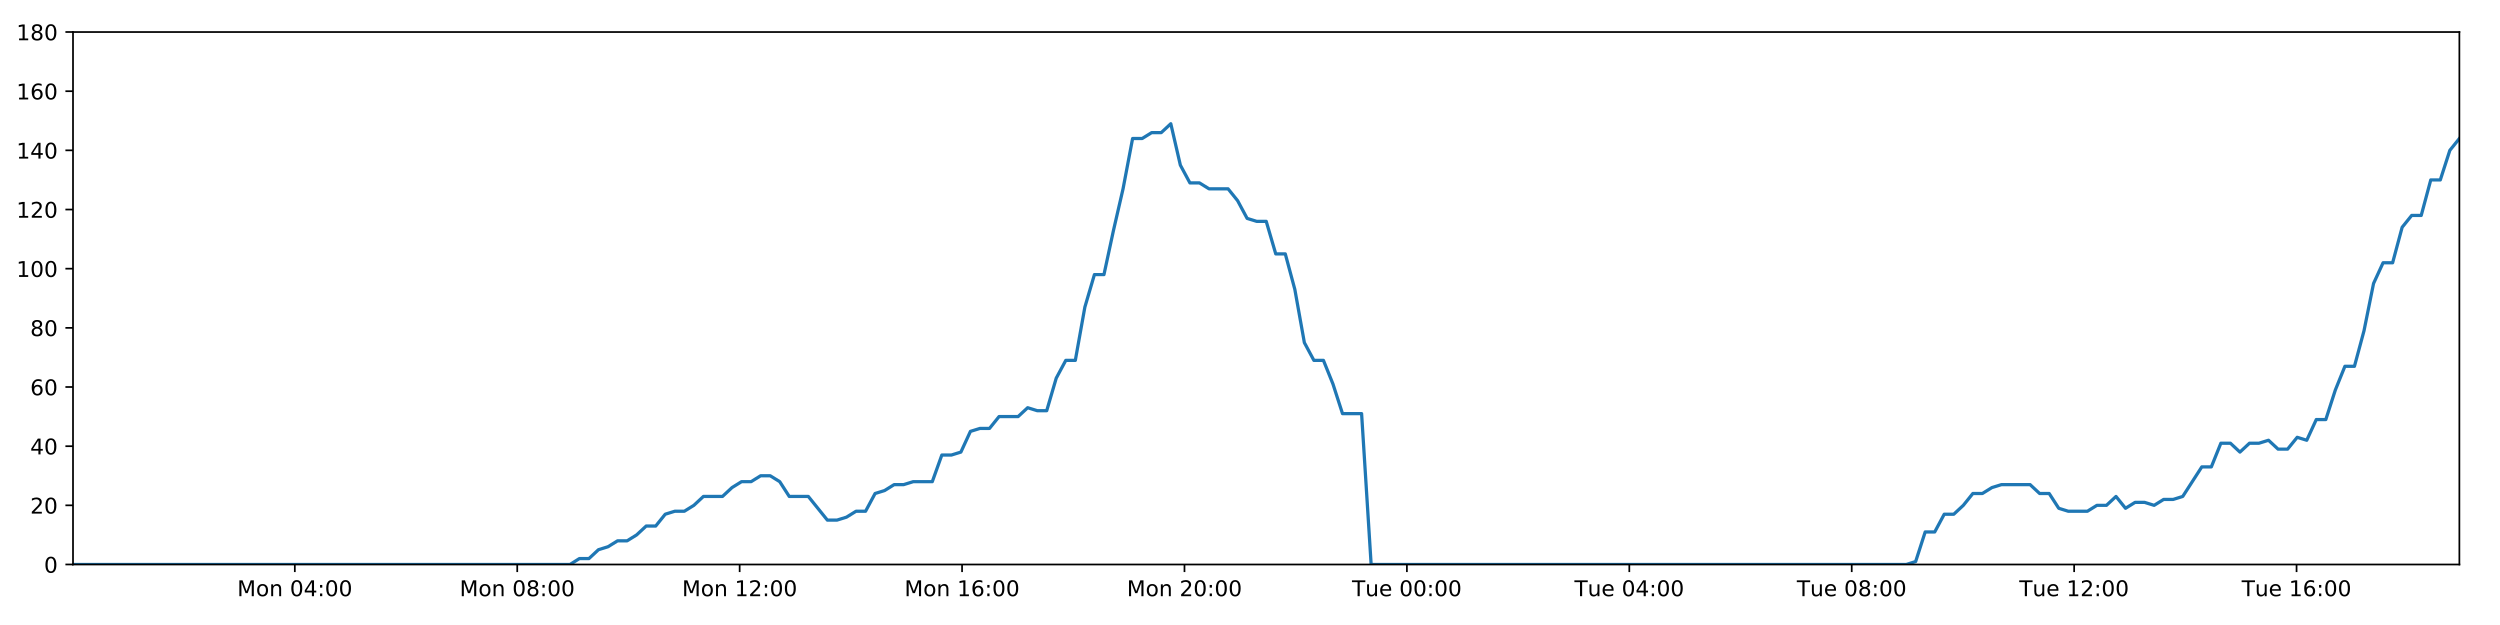
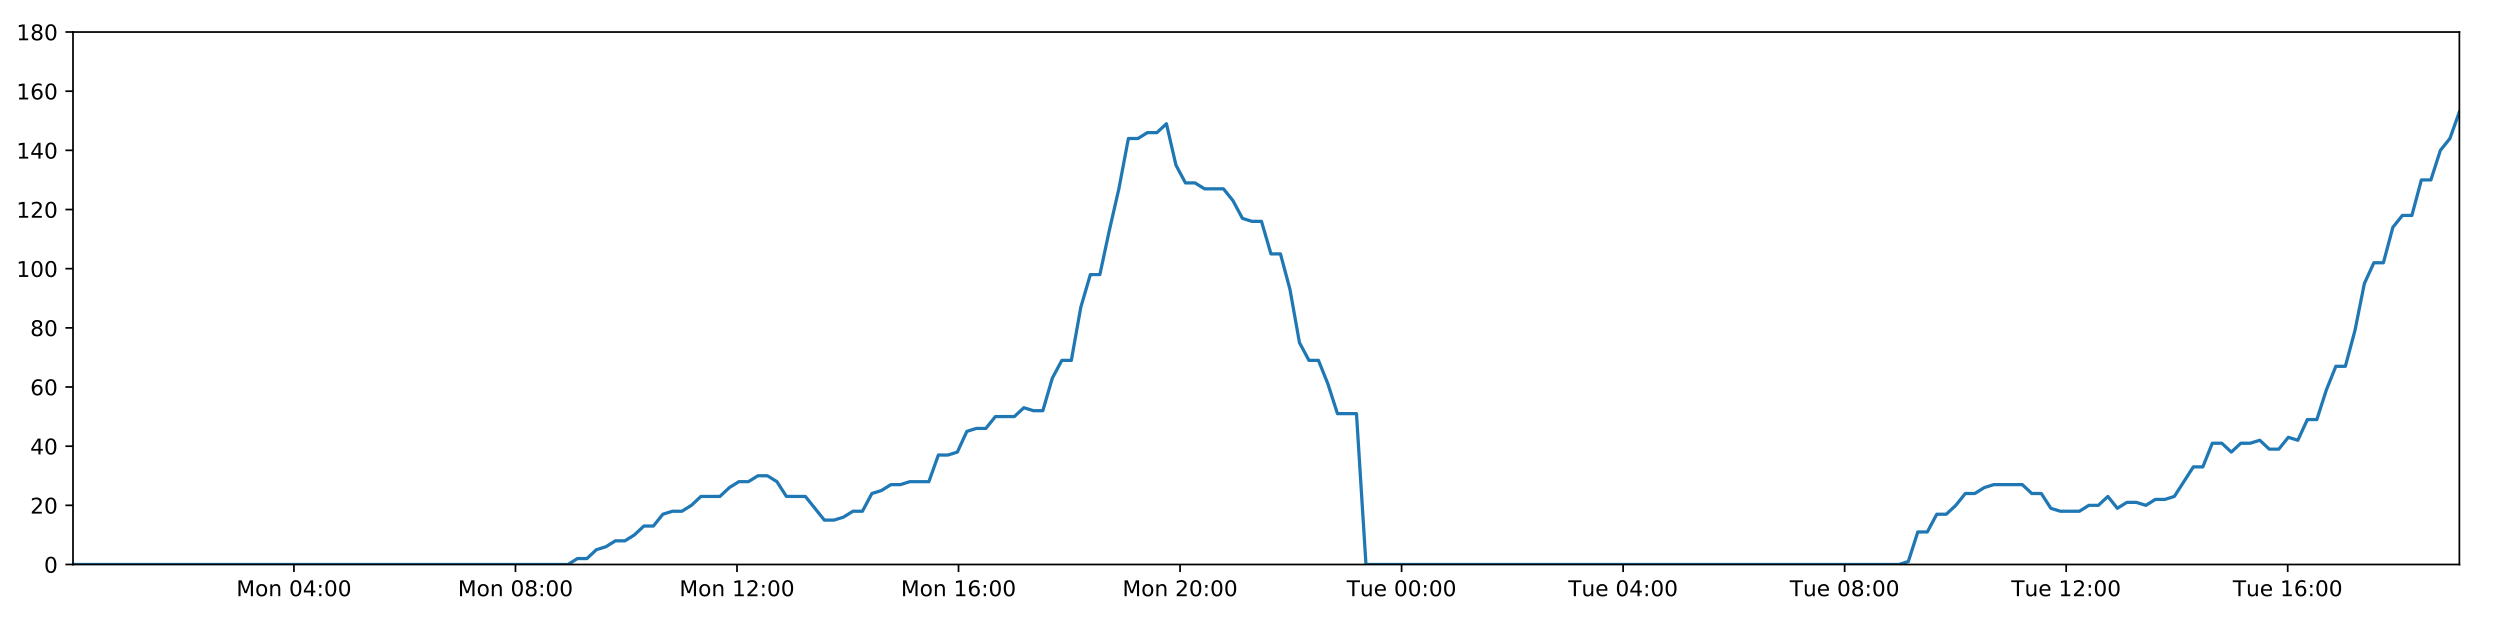
<svg xmlns="http://www.w3.org/2000/svg" xmlns:xlink="http://www.w3.org/1999/xlink" height="288pt" version="1.1" viewBox="0 0 1152 288" width="1152pt">
  <defs>
    <style type="text/css">
*{stroke-linecap:butt;stroke-linejoin:round;}
  </style>
  </defs>
  <g id="figure_1">
    <g id="patch_1">
      <path d="M 0 288  L 1152 288  L 1152 0  L 0 0  z " style="fill:#ffffff;" />
    </g>
    <g id="axes_1">
      <g id="patch_2">
        <path d="M 33.64 260.12  L 1133.28 260.12  L 1133.28 14.76  L 33.64 14.76  z " style="fill:#ffffff;" />
      </g>
      <g id="matplotlib.axis_1">
        <g id="xtick_1">
          <g id="line2d_1">
            <defs>
-               <path d="M 0 0  L 0 3.5  " id="m0149f29ccb" style="stroke:#000000;stroke-width:0.8;" />
-             </defs>
-             <g>
-               <use style="stroke:#000000;stroke-width:0.8;" x="135.854" xlink:href="#m0149f29ccb" y="260.12" />
+               <path d="M 0 0  L 0 3.5  " id="m524c8c9fa2" style="stroke:#000000;stroke-width:0.8;" />
+             </defs>
+             <g>
+               <use style="stroke:#000000;stroke-width:0.8;" x="135.447" xlink:href="#m524c8c9fa2" y="260.12" />
            </g>
          </g>
          <g id="text_1">
            <defs>
              <path d="M 9.812 72.906  L 24.516 72.906  L 43.109 23.297  L 61.812 72.906  L 76.516 72.906  L 76.516 0  L 66.891 0  L 66.891 64.016  L 48.094 14.016  L 38.188 14.016  L 19.391 64.016  L 19.391 0  L 9.812 0  z " id="DejaVuSans-77" />
              <path d="M 30.609 48.391  Q 23.391 48.391 19.188 42.75  Q 14.984 37.109 14.984 27.297  Q 14.984 17.484 19.156 11.844  Q 23.344 6.203 30.609 6.203  Q 37.797 6.203 41.984 11.859  Q 46.188 17.531 46.188 27.297  Q 46.188 37.016 41.984 42.703  Q 37.797 48.391 30.609 48.391  z M 30.609 56  Q 42.328 56 49.016 48.375  Q 55.719 40.766 55.719 27.297  Q 55.719 13.875 49.016 6.219  Q 42.328 -1.422 30.609 -1.422  Q 18.844 -1.422 12.172 6.219  Q 5.516 13.875 5.516 27.297  Q 5.516 40.766 12.172 48.375  Q 18.844 56 30.609 56  z " id="DejaVuSans-111" />
              <path d="M 54.891 33.016  L 54.891 0  L 45.906 0  L 45.906 32.719  Q 45.906 40.484 42.875 44.328  Q 39.844 48.188 33.797 48.188  Q 26.516 48.188 22.312 43.547  Q 18.109 38.922 18.109 30.906  L 18.109 0  L 9.078 0  L 9.078 54.688  L 18.109 54.688  L 18.109 46.188  Q 21.344 51.125 25.703 53.562  Q 30.078 56 35.797 56  Q 45.219 56 50.047 50.172  Q 54.891 44.344 54.891 33.016  z " id="DejaVuSans-110" />
              <path id="DejaVuSans-32" />
              <path d="M 31.781 66.406  Q 24.172 66.406 20.328 58.906  Q 16.5 51.422 16.5 36.375  Q 16.5 21.391 20.328 13.891  Q 24.172 6.391 31.781 6.391  Q 39.453 6.391 43.281 13.891  Q 47.125 21.391 47.125 36.375  Q 47.125 51.422 43.281 58.906  Q 39.453 66.406 31.781 66.406  z M 31.781 74.219  Q 44.047 74.219 50.516 64.516  Q 56.984 54.828 56.984 36.375  Q 56.984 17.969 50.516 8.266  Q 44.047 -1.422 31.781 -1.422  Q 19.531 -1.422 13.062 8.266  Q 6.594 17.969 6.594 36.375  Q 6.594 54.828 13.062 64.516  Q 19.531 74.219 31.781 74.219  z " id="DejaVuSans-48" />
              <path d="M 37.797 64.312  L 12.891 25.391  L 37.797 25.391  z M 35.203 72.906  L 47.609 72.906  L 47.609 25.391  L 58.016 25.391  L 58.016 17.188  L 47.609 17.188  L 47.609 0  L 37.797 0  L 37.797 17.188  L 4.891 17.188  L 4.891 26.703  z " id="DejaVuSans-52" />
              <path d="M 11.719 12.406  L 22.016 12.406  L 22.016 0  L 11.719 0  z M 11.719 51.703  L 22.016 51.703  L 22.016 39.312  L 11.719 39.312  z " id="DejaVuSans-58" />
            </defs>
-             <g transform="translate(109.313 274.7184)scale(0.1 -0.1)">
+             <g transform="translate(108.9062 274.7184)scale(0.1 -0.1)">
              <use xlink:href="#DejaVuSans-77" />
              <use x="86.279" xlink:href="#DejaVuSans-111" />
              <use x="147.461" xlink:href="#DejaVuSans-110" />
              <use x="210.84" xlink:href="#DejaVuSans-32" />
              <use x="242.627" xlink:href="#DejaVuSans-48" />
              <use x="306.25" xlink:href="#DejaVuSans-52" />
              <use x="369.873" xlink:href="#DejaVuSans-58" />
              <use x="403.564" xlink:href="#DejaVuSans-48" />
              <use x="467.188" xlink:href="#DejaVuSans-48" />
            </g>
          </g>
        </g>
        <g id="xtick_2">
          <g id="line2d_2">
            <g>
-               <use style="stroke:#000000;stroke-width:0.8;" x="238.343" xlink:href="#m0149f29ccb" y="260.12" />
+               <use style="stroke:#000000;stroke-width:0.8;" x="237.528" xlink:href="#m524c8c9fa2" y="260.12" />
            </g>
          </g>
          <g id="text_2">
            <defs>
              <path d="M 31.781 34.625  Q 24.75 34.625 20.719 30.859  Q 16.703 27.094 16.703 20.516  Q 16.703 13.922 20.719 10.156  Q 24.75 6.391 31.781 6.391  Q 38.812 6.391 42.859 10.172  Q 46.922 13.969 46.922 20.516  Q 46.922 27.094 42.891 30.859  Q 38.875 34.625 31.781 34.625  z M 21.922 38.812  Q 15.578 40.375 12.031 44.719  Q 8.5 49.078 8.5 55.328  Q 8.5 64.062 14.719 69.141  Q 20.953 74.219 31.781 74.219  Q 42.672 74.219 48.875 69.141  Q 55.078 64.062 55.078 55.328  Q 55.078 49.078 51.531 44.719  Q 48 40.375 41.703 38.812  Q 48.828 37.156 52.797 32.312  Q 56.781 27.484 56.781 20.516  Q 56.781 9.906 50.312 4.234  Q 43.844 -1.422 31.781 -1.422  Q 19.734 -1.422 13.25 4.234  Q 6.781 9.906 6.781 20.516  Q 6.781 27.484 10.781 32.312  Q 14.797 37.156 21.922 38.812  z M 18.312 54.391  Q 18.312 48.734 21.844 45.562  Q 25.391 42.391 31.781 42.391  Q 38.141 42.391 41.719 45.562  Q 45.312 48.734 45.312 54.391  Q 45.312 60.062 41.719 63.234  Q 38.141 66.406 31.781 66.406  Q 25.391 66.406 21.844 63.234  Q 18.312 60.062 18.312 54.391  z " id="DejaVuSans-56" />
            </defs>
-             <g transform="translate(211.802 274.7184)scale(0.1 -0.1)">
+             <g transform="translate(210.9871 274.7184)scale(0.1 -0.1)">
              <use xlink:href="#DejaVuSans-77" />
              <use x="86.279" xlink:href="#DejaVuSans-111" />
              <use x="147.461" xlink:href="#DejaVuSans-110" />
              <use x="210.84" xlink:href="#DejaVuSans-32" />
              <use x="242.627" xlink:href="#DejaVuSans-48" />
              <use x="306.25" xlink:href="#DejaVuSans-56" />
              <use x="369.873" xlink:href="#DejaVuSans-58" />
              <use x="403.564" xlink:href="#DejaVuSans-48" />
              <use x="467.188" xlink:href="#DejaVuSans-48" />
            </g>
          </g>
        </g>
        <g id="xtick_3">
          <g id="line2d_3">
            <g>
-               <use style="stroke:#000000;stroke-width:0.8;" x="340.832" xlink:href="#m0149f29ccb" y="260.12" />
+               <use style="stroke:#000000;stroke-width:0.8;" x="339.609" xlink:href="#m524c8c9fa2" y="260.12" />
            </g>
          </g>
          <g id="text_3">
            <defs>
              <path d="M 12.406 8.297  L 28.516 8.297  L 28.516 63.922  L 10.984 60.406  L 10.984 69.391  L 28.422 72.906  L 38.281 72.906  L 38.281 8.297  L 54.391 8.297  L 54.391 0  L 12.406 0  z " id="DejaVuSans-49" />
              <path d="M 19.188 8.297  L 53.609 8.297  L 53.609 0  L 7.328 0  L 7.328 8.297  Q 12.938 14.109 22.625 23.891  Q 32.328 33.688 34.812 36.531  Q 39.547 41.844 41.422 45.531  Q 43.312 49.219 43.312 52.781  Q 43.312 58.594 39.234 62.25  Q 35.156 65.922 28.609 65.922  Q 23.969 65.922 18.812 64.312  Q 13.672 62.703 7.812 59.422  L 7.812 69.391  Q 13.766 71.781 18.938 73  Q 24.125 74.219 28.422 74.219  Q 39.75 74.219 46.484 68.547  Q 53.219 62.891 53.219 53.422  Q 53.219 48.922 51.531 44.891  Q 49.859 40.875 45.406 35.406  Q 44.188 33.984 37.641 27.219  Q 31.109 20.453 19.188 8.297  z " id="DejaVuSans-50" />
            </defs>
-             <g transform="translate(314.2909 274.7184)scale(0.1 -0.1)">
+             <g transform="translate(313.0681 274.7184)scale(0.1 -0.1)">
              <use xlink:href="#DejaVuSans-77" />
              <use x="86.279" xlink:href="#DejaVuSans-111" />
              <use x="147.461" xlink:href="#DejaVuSans-110" />
              <use x="210.84" xlink:href="#DejaVuSans-32" />
              <use x="242.627" xlink:href="#DejaVuSans-49" />
              <use x="306.25" xlink:href="#DejaVuSans-50" />
              <use x="369.873" xlink:href="#DejaVuSans-58" />
              <use x="403.564" xlink:href="#DejaVuSans-48" />
              <use x="467.188" xlink:href="#DejaVuSans-48" />
            </g>
          </g>
        </g>
        <g id="xtick_4">
          <g id="line2d_4">
            <g>
-               <use style="stroke:#000000;stroke-width:0.8;" x="443.32" xlink:href="#m0149f29ccb" y="260.12" />
+               <use style="stroke:#000000;stroke-width:0.8;" x="441.69" xlink:href="#m524c8c9fa2" y="260.12" />
            </g>
          </g>
          <g id="text_4">
            <defs>
              <path d="M 33.016 40.375  Q 26.375 40.375 22.484 35.828  Q 18.609 31.297 18.609 23.391  Q 18.609 15.531 22.484 10.953  Q 26.375 6.391 33.016 6.391  Q 39.656 6.391 43.531 10.953  Q 47.406 15.531 47.406 23.391  Q 47.406 31.297 43.531 35.828  Q 39.656 40.375 33.016 40.375  z M 52.594 71.297  L 52.594 62.312  Q 48.875 64.062 45.094 64.984  Q 41.312 65.922 37.594 65.922  Q 27.828 65.922 22.672 59.328  Q 17.531 52.734 16.797 39.406  Q 19.672 43.656 24.016 45.922  Q 28.375 48.188 33.594 48.188  Q 44.578 48.188 50.953 41.516  Q 57.328 34.859 57.328 23.391  Q 57.328 12.156 50.688 5.359  Q 44.047 -1.422 33.016 -1.422  Q 20.359 -1.422 13.672 8.266  Q 6.984 17.969 6.984 36.375  Q 6.984 53.656 15.188 63.938  Q 23.391 74.219 37.203 74.219  Q 40.922 74.219 44.703 73.484  Q 48.484 72.75 52.594 71.297  z " id="DejaVuSans-54" />
            </defs>
-             <g transform="translate(416.7798 274.7184)scale(0.1 -0.1)">
+             <g transform="translate(415.1491 274.7184)scale(0.1 -0.1)">
              <use xlink:href="#DejaVuSans-77" />
              <use x="86.279" xlink:href="#DejaVuSans-111" />
              <use x="147.461" xlink:href="#DejaVuSans-110" />
              <use x="210.84" xlink:href="#DejaVuSans-32" />
              <use x="242.627" xlink:href="#DejaVuSans-49" />
              <use x="306.25" xlink:href="#DejaVuSans-54" />
              <use x="369.873" xlink:href="#DejaVuSans-58" />
              <use x="403.564" xlink:href="#DejaVuSans-48" />
              <use x="467.188" xlink:href="#DejaVuSans-48" />
            </g>
          </g>
        </g>
        <g id="xtick_5">
          <g id="line2d_5">
            <g>
-               <use style="stroke:#000000;stroke-width:0.8;" x="545.809" xlink:href="#m0149f29ccb" y="260.12" />
+               <use style="stroke:#000000;stroke-width:0.8;" x="543.771" xlink:href="#m524c8c9fa2" y="260.12" />
            </g>
          </g>
          <g id="text_5">
-             <g transform="translate(519.2688 274.7184)scale(0.1 -0.1)">
+             <g transform="translate(517.23 274.7184)scale(0.1 -0.1)">
              <use xlink:href="#DejaVuSans-77" />
              <use x="86.279" xlink:href="#DejaVuSans-111" />
              <use x="147.461" xlink:href="#DejaVuSans-110" />
              <use x="210.84" xlink:href="#DejaVuSans-32" />
              <use x="242.627" xlink:href="#DejaVuSans-50" />
              <use x="306.25" xlink:href="#DejaVuSans-48" />
              <use x="369.873" xlink:href="#DejaVuSans-58" />
              <use x="403.564" xlink:href="#DejaVuSans-48" />
              <use x="467.188" xlink:href="#DejaVuSans-48" />
            </g>
          </g>
        </g>
        <g id="xtick_6">
          <g id="line2d_6">
            <g>
-               <use style="stroke:#000000;stroke-width:0.8;" x="648.298" xlink:href="#m0149f29ccb" y="260.12" />
+               <use style="stroke:#000000;stroke-width:0.8;" x="645.852" xlink:href="#m524c8c9fa2" y="260.12" />
            </g>
          </g>
          <g id="text_6">
            <defs>
              <path d="M -0.297 72.906  L 61.375 72.906  L 61.375 64.594  L 35.5 64.594  L 35.5 0  L 25.594 0  L 25.594 64.594  L -0.297 64.594  z " id="DejaVuSans-84" />
              <path d="M 8.5 21.578  L 8.5 54.688  L 17.484 54.688  L 17.484 21.922  Q 17.484 14.156 20.5 10.266  Q 23.531 6.391 29.594 6.391  Q 36.859 6.391 41.078 11.031  Q 45.312 15.672 45.312 23.688  L 45.312 54.688  L 54.297 54.688  L 54.297 0  L 45.312 0  L 45.312 8.406  Q 42.047 3.422 37.719 1  Q 33.406 -1.422 27.688 -1.422  Q 18.266 -1.422 13.375 4.438  Q 8.5 10.297 8.5 21.578  z M 31.109 56  z " id="DejaVuSans-117" />
              <path d="M 56.203 29.594  L 56.203 25.203  L 14.891 25.203  Q 15.484 15.922 20.484 11.062  Q 25.484 6.203 34.422 6.203  Q 39.594 6.203 44.453 7.469  Q 49.312 8.734 54.109 11.281  L 54.109 2.781  Q 49.266 0.734 44.188 -0.344  Q 39.109 -1.422 33.891 -1.422  Q 20.797 -1.422 13.156 6.188  Q 5.516 13.812 5.516 26.812  Q 5.516 40.234 12.766 48.109  Q 20.016 56 32.328 56  Q 43.359 56 49.781 48.891  Q 56.203 41.797 56.203 29.594  z M 47.219 32.234  Q 47.125 39.594 43.094 43.984  Q 39.062 48.391 32.422 48.391  Q 24.906 48.391 20.391 44.141  Q 15.875 39.891 15.188 32.172  z " id="DejaVuSans-101" />
            </defs>
-             <g transform="translate(623.0124 274.7184)scale(0.1 -0.1)">
+             <g transform="translate(620.5657 274.7184)scale(0.1 -0.1)">
              <use xlink:href="#DejaVuSans-84" />
              <use x="60.85" xlink:href="#DejaVuSans-117" />
              <use x="124.229" xlink:href="#DejaVuSans-101" />
              <use x="185.752" xlink:href="#DejaVuSans-32" />
              <use x="217.539" xlink:href="#DejaVuSans-48" />
              <use x="281.162" xlink:href="#DejaVuSans-48" />
              <use x="344.785" xlink:href="#DejaVuSans-58" />
              <use x="378.477" xlink:href="#DejaVuSans-48" />
              <use x="442.1" xlink:href="#DejaVuSans-48" />
            </g>
          </g>
        </g>
        <g id="xtick_7">
          <g id="line2d_7">
            <g>
-               <use style="stroke:#000000;stroke-width:0.8;" x="750.787" xlink:href="#m0149f29ccb" y="260.12" />
+               <use style="stroke:#000000;stroke-width:0.8;" x="747.933" xlink:href="#m524c8c9fa2" y="260.12" />
            </g>
          </g>
          <g id="text_7">
-             <g transform="translate(725.5013 274.7184)scale(0.1 -0.1)">
+             <g transform="translate(722.6466 274.7184)scale(0.1 -0.1)">
              <use xlink:href="#DejaVuSans-84" />
              <use x="60.85" xlink:href="#DejaVuSans-117" />
              <use x="124.229" xlink:href="#DejaVuSans-101" />
              <use x="185.752" xlink:href="#DejaVuSans-32" />
              <use x="217.539" xlink:href="#DejaVuSans-48" />
              <use x="281.162" xlink:href="#DejaVuSans-52" />
              <use x="344.785" xlink:href="#DejaVuSans-58" />
              <use x="378.477" xlink:href="#DejaVuSans-48" />
              <use x="442.1" xlink:href="#DejaVuSans-48" />
            </g>
          </g>
        </g>
        <g id="xtick_8">
          <g id="line2d_8">
            <g>
-               <use style="stroke:#000000;stroke-width:0.8;" x="853.276" xlink:href="#m0149f29ccb" y="260.12" />
+               <use style="stroke:#000000;stroke-width:0.8;" x="850.014" xlink:href="#m524c8c9fa2" y="260.12" />
            </g>
          </g>
          <g id="text_8">
-             <g transform="translate(827.9903 274.7184)scale(0.1 -0.1)">
+             <g transform="translate(824.7276 274.7184)scale(0.1 -0.1)">
              <use xlink:href="#DejaVuSans-84" />
              <use x="60.85" xlink:href="#DejaVuSans-117" />
              <use x="124.229" xlink:href="#DejaVuSans-101" />
              <use x="185.752" xlink:href="#DejaVuSans-32" />
              <use x="217.539" xlink:href="#DejaVuSans-48" />
              <use x="281.162" xlink:href="#DejaVuSans-56" />
              <use x="344.785" xlink:href="#DejaVuSans-58" />
              <use x="378.477" xlink:href="#DejaVuSans-48" />
              <use x="442.1" xlink:href="#DejaVuSans-48" />
            </g>
          </g>
        </g>
        <g id="xtick_9">
          <g id="line2d_9">
            <g>
-               <use style="stroke:#000000;stroke-width:0.8;" x="955.765" xlink:href="#m0149f29ccb" y="260.12" />
+               <use style="stroke:#000000;stroke-width:0.8;" x="952.095" xlink:href="#m524c8c9fa2" y="260.12" />
            </g>
          </g>
          <g id="text_9">
-             <g transform="translate(930.4792 274.7184)scale(0.1 -0.1)">
+             <g transform="translate(926.8086 274.7184)scale(0.1 -0.1)">
              <use xlink:href="#DejaVuSans-84" />
              <use x="60.85" xlink:href="#DejaVuSans-117" />
              <use x="124.229" xlink:href="#DejaVuSans-101" />
              <use x="185.752" xlink:href="#DejaVuSans-32" />
              <use x="217.539" xlink:href="#DejaVuSans-49" />
              <use x="281.162" xlink:href="#DejaVuSans-50" />
              <use x="344.785" xlink:href="#DejaVuSans-58" />
              <use x="378.477" xlink:href="#DejaVuSans-48" />
              <use x="442.1" xlink:href="#DejaVuSans-48" />
            </g>
          </g>
        </g>
        <g id="xtick_10">
          <g id="line2d_10">
            <g>
-               <use style="stroke:#000000;stroke-width:0.8;" x="1058.254" xlink:href="#m0149f29ccb" y="260.12" />
+               <use style="stroke:#000000;stroke-width:0.8;" x="1054.175" xlink:href="#m524c8c9fa2" y="260.12" />
            </g>
          </g>
          <g id="text_10">
-             <g transform="translate(1032.968 274.7184)scale(0.1 -0.1)">
+             <g transform="translate(1028.89 274.7184)scale(0.1 -0.1)">
              <use xlink:href="#DejaVuSans-84" />
              <use x="60.85" xlink:href="#DejaVuSans-117" />
              <use x="124.229" xlink:href="#DejaVuSans-101" />
              <use x="185.752" xlink:href="#DejaVuSans-32" />
              <use x="217.539" xlink:href="#DejaVuSans-49" />
              <use x="281.162" xlink:href="#DejaVuSans-54" />
              <use x="344.785" xlink:href="#DejaVuSans-58" />
              <use x="378.477" xlink:href="#DejaVuSans-48" />
              <use x="442.1" xlink:href="#DejaVuSans-48" />
            </g>
          </g>
        </g>
      </g>
      <g id="matplotlib.axis_2">
        <g id="ytick_1">
          <g id="line2d_11">
            <defs>
-               <path d="M 0 0  L -3.5 0  " id="mc285323bd1" style="stroke:#000000;stroke-width:0.8;" />
-             </defs>
-             <g>
-               <use style="stroke:#000000;stroke-width:0.8;" x="33.64" xlink:href="#mc285323bd1" y="260.12" />
+               <path d="M 0 0  L -3.5 0  " id="m7497650786" style="stroke:#000000;stroke-width:0.8;" />
+             </defs>
+             <g>
+               <use style="stroke:#000000;stroke-width:0.8;" x="33.64" xlink:href="#m7497650786" y="260.12" />
            </g>
          </g>
          <g id="text_11">
            <g transform="translate(20.2775 263.9192)scale(0.1 -0.1)">
              <use xlink:href="#DejaVuSans-48" />
            </g>
          </g>
        </g>
        <g id="ytick_2">
          <g id="line2d_12">
            <g>
-               <use style="stroke:#000000;stroke-width:0.8;" x="33.64" xlink:href="#mc285323bd1" y="232.858" />
+               <use style="stroke:#000000;stroke-width:0.8;" x="33.64" xlink:href="#m7497650786" y="232.858" />
            </g>
          </g>
          <g id="text_12">
            <g transform="translate(13.915 236.657)scale(0.1 -0.1)">
              <use xlink:href="#DejaVuSans-50" />
              <use x="63.623" xlink:href="#DejaVuSans-48" />
            </g>
          </g>
        </g>
        <g id="ytick_3">
          <g id="line2d_13">
            <g>
-               <use style="stroke:#000000;stroke-width:0.8;" x="33.64" xlink:href="#mc285323bd1" y="205.596" />
+               <use style="stroke:#000000;stroke-width:0.8;" x="33.64" xlink:href="#m7497650786" y="205.596" />
            </g>
          </g>
          <g id="text_13">
            <g transform="translate(13.915 209.3948)scale(0.1 -0.1)">
              <use xlink:href="#DejaVuSans-52" />
              <use x="63.623" xlink:href="#DejaVuSans-48" />
            </g>
          </g>
        </g>
        <g id="ytick_4">
          <g id="line2d_14">
            <g>
-               <use style="stroke:#000000;stroke-width:0.8;" x="33.64" xlink:href="#mc285323bd1" y="178.333" />
+               <use style="stroke:#000000;stroke-width:0.8;" x="33.64" xlink:href="#m7497650786" y="178.333" />
            </g>
          </g>
          <g id="text_14">
            <g transform="translate(13.915 182.1326)scale(0.1 -0.1)">
              <use xlink:href="#DejaVuSans-54" />
              <use x="63.623" xlink:href="#DejaVuSans-48" />
            </g>
          </g>
        </g>
        <g id="ytick_5">
          <g id="line2d_15">
            <g>
-               <use style="stroke:#000000;stroke-width:0.8;" x="33.64" xlink:href="#mc285323bd1" y="151.071" />
+               <use style="stroke:#000000;stroke-width:0.8;" x="33.64" xlink:href="#m7497650786" y="151.071" />
            </g>
          </g>
          <g id="text_15">
            <g transform="translate(13.915 154.8703)scale(0.1 -0.1)">
              <use xlink:href="#DejaVuSans-56" />
              <use x="63.623" xlink:href="#DejaVuSans-48" />
            </g>
          </g>
        </g>
        <g id="ytick_6">
          <g id="line2d_16">
            <g>
-               <use style="stroke:#000000;stroke-width:0.8;" x="33.64" xlink:href="#mc285323bd1" y="123.809" />
+               <use style="stroke:#000000;stroke-width:0.8;" x="33.64" xlink:href="#m7497650786" y="123.809" />
            </g>
          </g>
          <g id="text_16">
            <g transform="translate(7.5525 127.6081)scale(0.1 -0.1)">
              <use xlink:href="#DejaVuSans-49" />
              <use x="63.623" xlink:href="#DejaVuSans-48" />
              <use x="127.246" xlink:href="#DejaVuSans-48" />
            </g>
          </g>
        </g>
        <g id="ytick_7">
          <g id="line2d_17">
            <g>
-               <use style="stroke:#000000;stroke-width:0.8;" x="33.64" xlink:href="#mc285323bd1" y="96.547" />
+               <use style="stroke:#000000;stroke-width:0.8;" x="33.64" xlink:href="#m7497650786" y="96.547" />
            </g>
          </g>
          <g id="text_17">
            <g transform="translate(7.5525 100.3459)scale(0.1 -0.1)">
              <use xlink:href="#DejaVuSans-49" />
              <use x="63.623" xlink:href="#DejaVuSans-50" />
              <use x="127.246" xlink:href="#DejaVuSans-48" />
            </g>
          </g>
        </g>
        <g id="ytick_8">
          <g id="line2d_18">
            <g>
-               <use style="stroke:#000000;stroke-width:0.8;" x="33.64" xlink:href="#mc285323bd1" y="69.284" />
+               <use style="stroke:#000000;stroke-width:0.8;" x="33.64" xlink:href="#m7497650786" y="69.284" />
            </g>
          </g>
          <g id="text_18">
            <g transform="translate(7.5525 73.08366)scale(0.1 -0.1)">
              <use xlink:href="#DejaVuSans-49" />
              <use x="63.623" xlink:href="#DejaVuSans-52" />
              <use x="127.246" xlink:href="#DejaVuSans-48" />
            </g>
          </g>
        </g>
        <g id="ytick_9">
          <g id="line2d_19">
            <g>
-               <use style="stroke:#000000;stroke-width:0.8;" x="33.64" xlink:href="#mc285323bd1" y="42.022" />
+               <use style="stroke:#000000;stroke-width:0.8;" x="33.64" xlink:href="#m7497650786" y="42.022" />
            </g>
          </g>
          <g id="text_19">
            <g transform="translate(7.5525 45.82144)scale(0.1 -0.1)">
              <use xlink:href="#DejaVuSans-49" />
              <use x="63.623" xlink:href="#DejaVuSans-54" />
              <use x="127.246" xlink:href="#DejaVuSans-48" />
            </g>
          </g>
        </g>
        <g id="ytick_10">
          <g id="line2d_20">
            <g>
-               <use style="stroke:#000000;stroke-width:0.8;" x="33.64" xlink:href="#mc285323bd1" y="14.76" />
+               <use style="stroke:#000000;stroke-width:0.8;" x="33.64" xlink:href="#m7497650786" y="14.76" />
            </g>
          </g>
          <g id="text_20">
            <g transform="translate(7.5525 18.55922)scale(0.1 -0.1)">
              <use xlink:href="#DejaVuSans-49" />
              <use x="63.623" xlink:href="#DejaVuSans-56" />
              <use x="127.246" xlink:href="#DejaVuSans-48" />
            </g>
          </g>
        </g>
      </g>
      <g id="line2d_21">
-         <path clip-path="url(#pcad5654a38)" d="M 33.64 260.12  L 262.654 260.12  L 266.975 257.394  L 271.38 257.394  L 275.771 253.304  L 280.161 251.941  L 284.562 249.215  L 288.957 249.215  L 293.358 246.489  L 297.753 242.4  L 302.146 242.4  L 306.54 236.947  L 310.941 235.584  L 315.338 235.584  L 319.739 232.858  L 324.13 228.768  L 332.918 228.768  L 337.309 224.679  L 341.705 221.953  L 346.101 221.953  L 350.505 219.227  L 354.902 219.227  L 359.302 221.953  L 363.692 228.768  L 372.472 228.768  L 381.254 239.673  L 385.659 239.673  L 390.057 238.31  L 394.458 235.584  L 398.848 235.584  L 403.239 227.405  L 407.628 226.042  L 412.021 223.316  L 416.411 223.316  L 420.81 221.953  L 429.595 221.953  L 433.994 209.685  L 438.384 209.685  L 442.779 208.322  L 447.171 198.78  L 451.573 197.417  L 455.965 197.417  L 460.357 191.964  L 469.142 191.964  L 473.543 187.875  L 477.933 189.238  L 482.325 189.238  L 486.716 174.244  L 491.11 166.065  L 495.505 166.065  L 499.904 141.529  L 504.306 126.535  L 508.703 126.535  L 513.106 106.088  L 517.501 87.005  L 521.901 63.832  L 526.302 63.832  L 530.702 61.106  L 535.102 61.106  L 539.503 57.016  L 543.907 76.1  L 548.31 84.279  L 552.711 84.279  L 557.105 87.005  L 565.889 87.005  L 570.284 92.457  L 574.676 100.636  L 579.076 101.999  L 583.475 101.999  L 587.868 116.993  L 592.261 116.993  L 596.656 133.351  L 601.05 157.887  L 605.445 166.065  L 609.841 166.065  L 614.233 176.97  L 618.627 190.601  L 627.423 190.601  L 631.819 260.12  L 878.409 260.12  L 882.73 258.757  L 887.124 245.126  L 891.516 245.126  L 895.905 236.947  L 900.307 236.947  L 904.7 232.858  L 909.092 227.405  L 913.483 227.405  L 917.879 224.679  L 922.277 223.316  L 935.469 223.316  L 939.861 227.405  L 944.263 227.405  L 948.673 234.221  L 953.065 235.584  L 961.863 235.584  L 966.263 232.858  L 970.66 232.858  L 975.051 228.768  L 979.443 234.221  L 983.832 231.495  L 988.237 231.495  L 992.627 232.858  L 997.018 230.132  L 1001.41 230.132  L 1005.801 228.768  L 1014.591 215.137  L 1018.985 215.137  L 1023.378 204.232  L 1027.77 204.232  L 1032.164 208.322  L 1036.555 204.232  L 1040.945 204.232  L 1045.335 202.869  L 1049.725 206.959  L 1054.124 206.959  L 1058.551 201.506  L 1062.948 202.869  L 1067.34 193.328  L 1071.733 193.328  L 1076.13 179.696  L 1080.531 168.792  L 1084.927 168.792  L 1089.33 152.434  L 1093.732 130.624  L 1098.122 121.083  L 1102.518 121.083  L 1106.91 104.725  L 1111.304 99.273  L 1115.697 99.273  L 1120.092 82.916  L 1124.491 82.916  L 1128.884 69.284  L 1133.28 63.832  L 1133.28 63.832  " style="fill:none;stroke:#1f77b4;stroke-linecap:square;stroke-width:1.5;" />
+         <path clip-path="url(#p831d6291c6)" d="M 33.64 260.12  L 261.742 260.12  L 266.046 257.394  L 270.434 257.394  L 274.807 253.304  L 279.18 251.941  L 283.563 249.215  L 287.94 249.215  L 292.324 246.489  L 296.702 242.4  L 301.077 242.4  L 305.454 236.947  L 309.837 235.584  L 314.217 235.584  L 318.6 232.858  L 322.973 228.768  L 331.727 228.768  L 336.101 224.679  L 340.479 221.953  L 344.858 221.953  L 349.244 219.227  L 353.623 219.227  L 358.005 221.953  L 362.378 228.768  L 371.123 228.768  L 379.87 239.673  L 384.258 239.673  L 388.638 238.31  L 393.022 235.584  L 397.395 235.584  L 401.768 227.405  L 406.139 226.042  L 410.514 223.316  L 414.887 223.316  L 419.269 221.953  L 428.019 221.953  L 432.4 209.685  L 436.773 209.685  L 441.15 208.322  L 445.525 198.78  L 449.91 197.417  L 454.284 197.417  L 458.659 191.964  L 467.409 191.964  L 471.792 187.875  L 476.165 189.238  L 480.539 189.238  L 484.913 174.244  L 489.289 166.065  L 493.666 166.065  L 498.048 141.529  L 502.432 126.535  L 506.812 126.535  L 511.197 106.088  L 515.575 87.005  L 519.957 63.832  L 524.341 63.832  L 528.723 61.106  L 533.105 61.106  L 537.489 57.016  L 541.876 76.1  L 546.261 84.279  L 550.645 84.279  L 555.021 87.005  L 563.771 87.005  L 568.147 92.457  L 572.522 100.636  L 576.904 101.999  L 581.287 101.999  L 585.662 116.993  L 590.037 116.993  L 594.415 133.351  L 598.791 157.887  L 603.169 166.065  L 607.547 166.065  L 611.922 176.97  L 616.299 190.601  L 625.06 190.601  L 629.438 260.12  L 875.046 260.12  L 879.35 258.757  L 883.727 245.126  L 888.101 245.126  L 892.473 236.947  L 896.858 236.947  L 901.233 232.858  L 905.607 227.405  L 909.981 227.405  L 914.36 224.679  L 918.74 223.316  L 931.879 223.316  L 936.254 227.405  L 940.638 227.405  L 945.031 234.221  L 949.405 235.584  L 958.168 235.584  L 962.551 232.858  L 966.93 232.858  L 971.303 228.768  L 975.678 234.221  L 980.049 231.495  L 984.437 231.495  L 988.81 232.858  L 993.183 230.132  L 997.558 230.132  L 1001.931 228.768  L 1010.687 215.137  L 1015.063 215.137  L 1019.439 204.232  L 1023.812 204.232  L 1028.189 208.322  L 1032.562 204.232  L 1036.935 204.232  L 1041.308 202.869  L 1045.68 206.959  L 1050.062 206.959  L 1054.471 201.506  L 1058.851 202.869  L 1063.225 193.328  L 1067.601 193.328  L 1071.98 179.696  L 1076.364 168.792  L 1080.742 168.792  L 1085.128 152.434  L 1089.512 130.624  L 1093.885 121.083  L 1098.263 121.083  L 1102.638 104.725  L 1107.014 99.273  L 1111.39 99.273  L 1115.768 82.916  L 1120.149 82.916  L 1124.524 69.284  L 1128.903 63.832  L 1133.28 51.564  L 1133.28 51.564  " style="fill:none;stroke:#1f77b4;stroke-linecap:square;stroke-width:1.5;" />
      </g>
      <g id="patch_3">
        <path d="M 33.64 260.12  L 33.64 14.76  " style="fill:none;stroke:#000000;stroke-linecap:square;stroke-linejoin:miter;stroke-width:0.8;" />
      </g>
      <g id="patch_4">
        <path d="M 1133.28 260.12  L 1133.28 14.76  " style="fill:none;stroke:#000000;stroke-linecap:square;stroke-linejoin:miter;stroke-width:0.8;" />
      </g>
      <g id="patch_5">
        <path d="M 33.64 260.12  L 1133.28 260.12  " style="fill:none;stroke:#000000;stroke-linecap:square;stroke-linejoin:miter;stroke-width:0.8;" />
      </g>
      <g id="patch_6">
        <path d="M 33.64 14.76  L 1133.28 14.76  " style="fill:none;stroke:#000000;stroke-linecap:square;stroke-linejoin:miter;stroke-width:0.8;" />
      </g>
    </g>
  </g>
  <defs>
-     <clipPath id="pcad5654a38">
+     <clipPath id="p831d6291c6">
      <rect height="245.36" width="1099.64" x="33.64" y="14.76" />
    </clipPath>
  </defs>
</svg>
